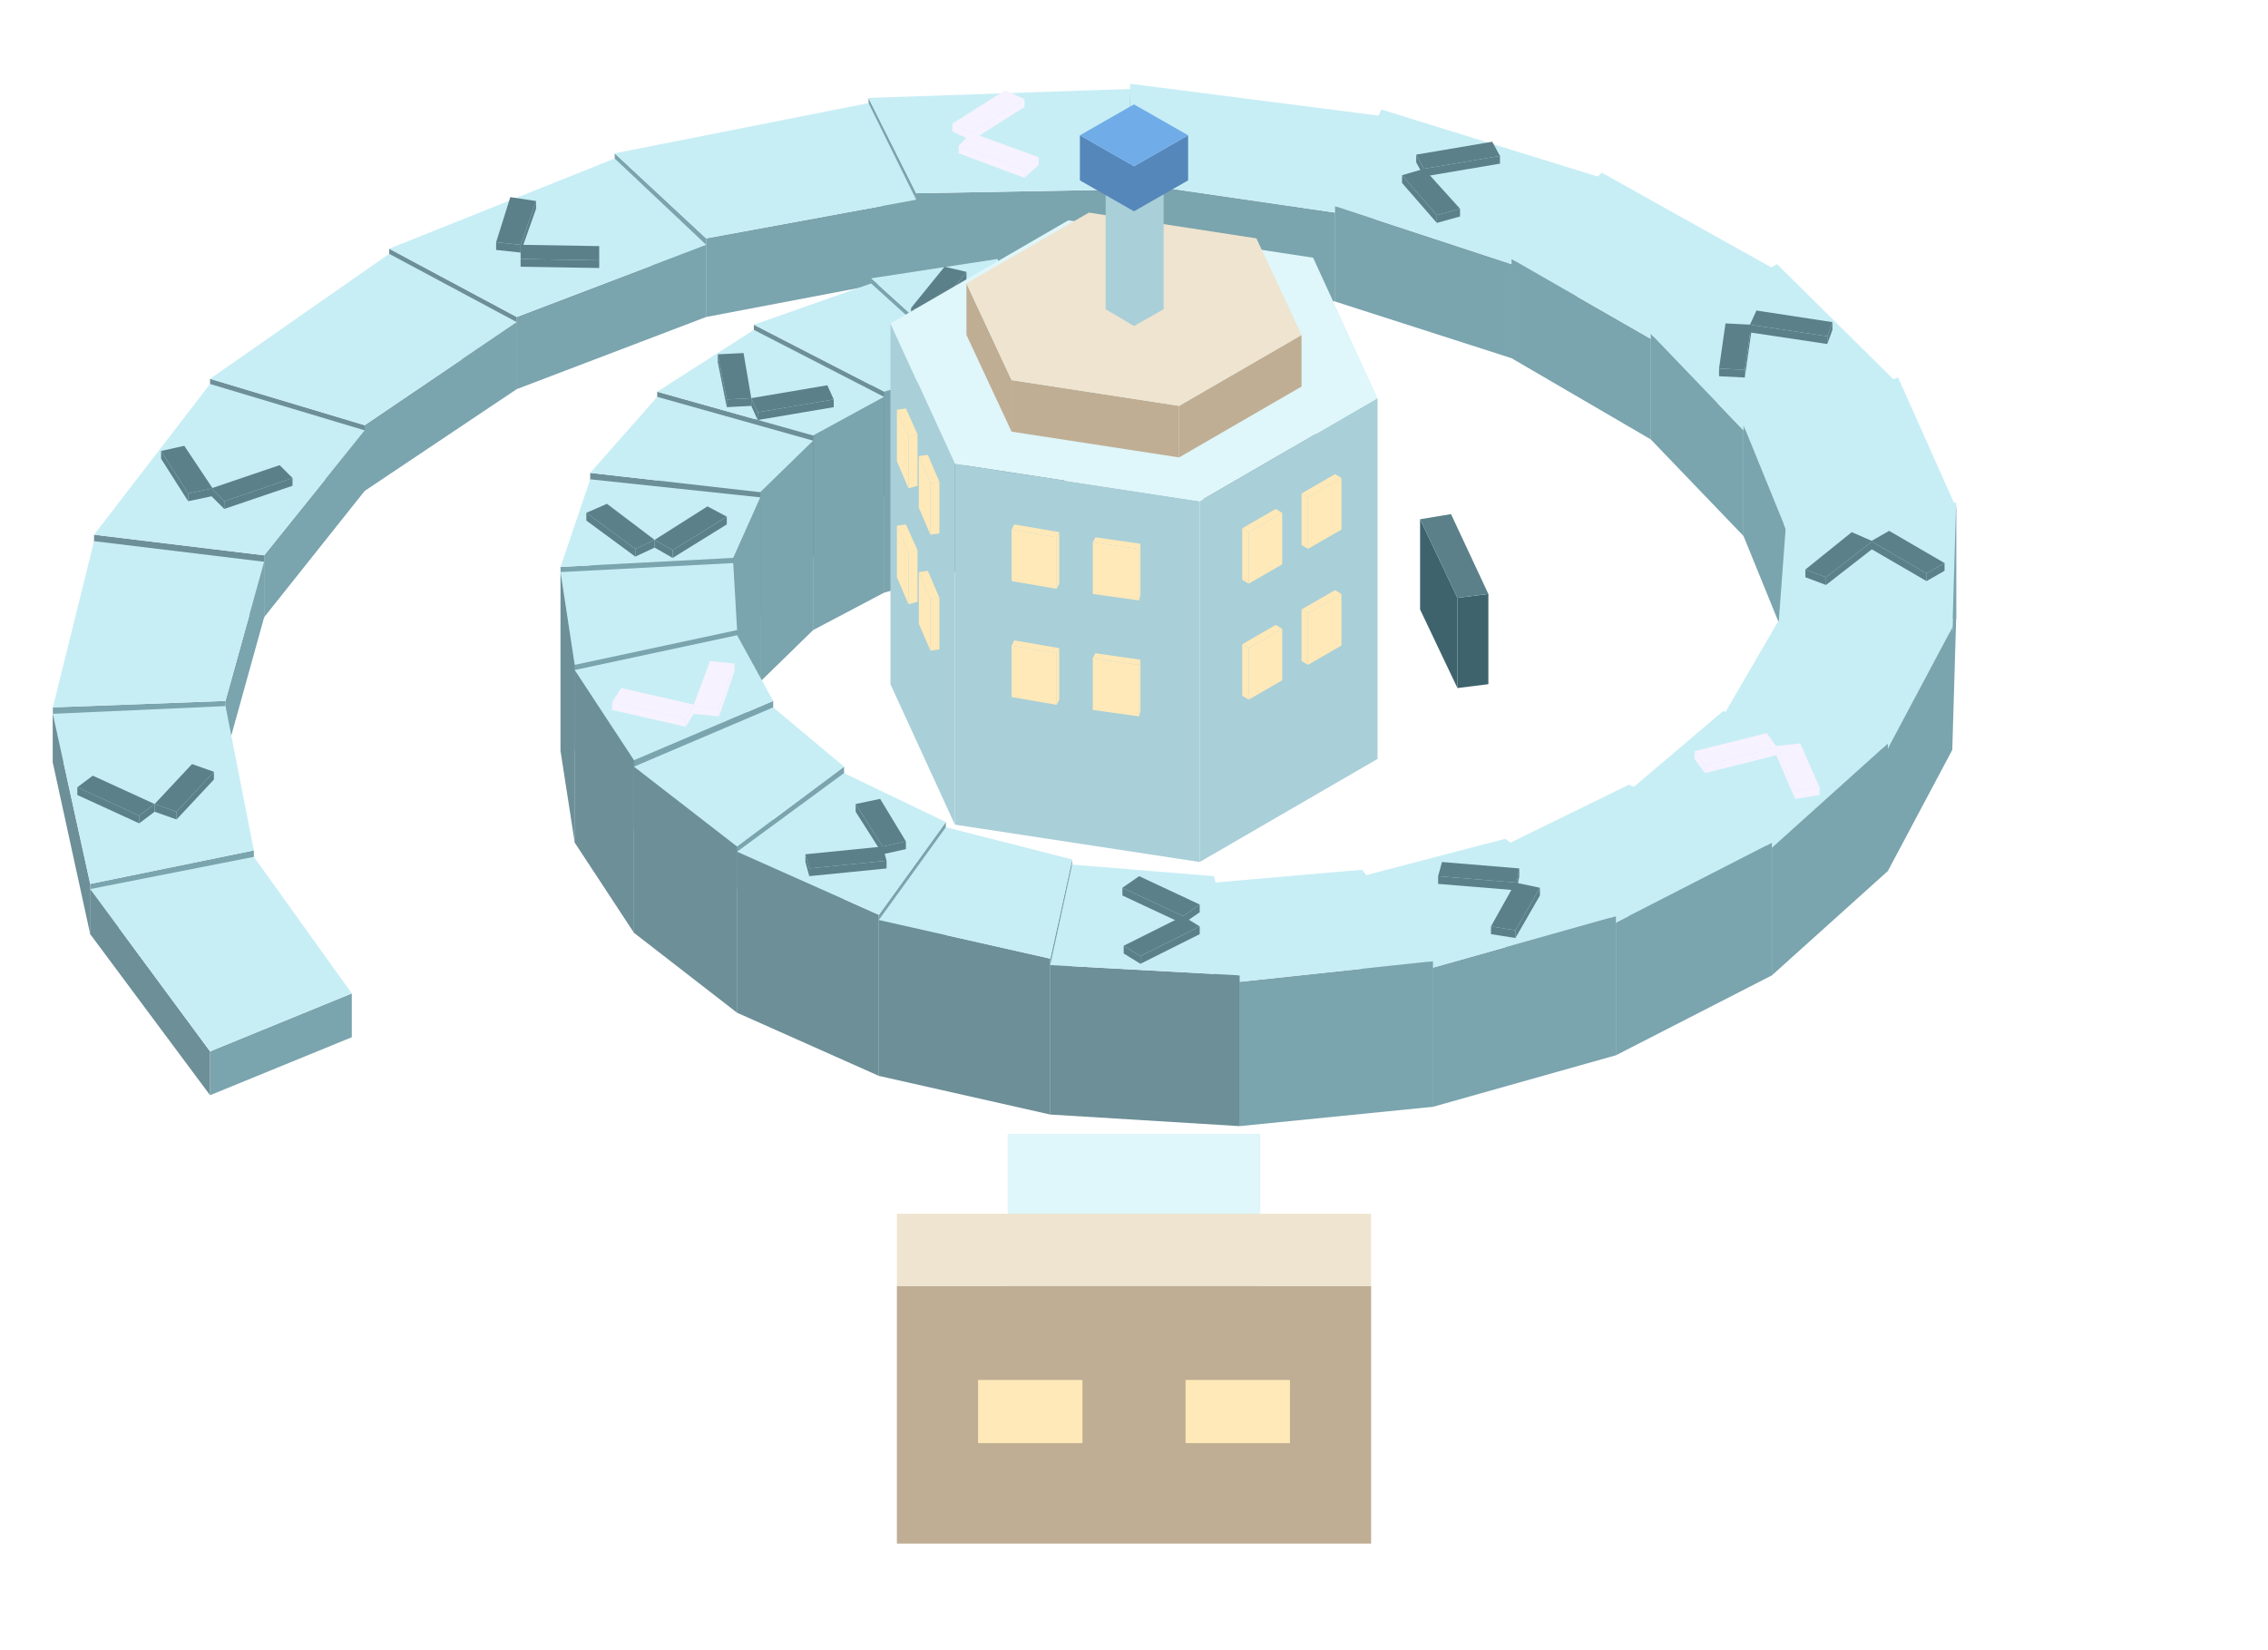
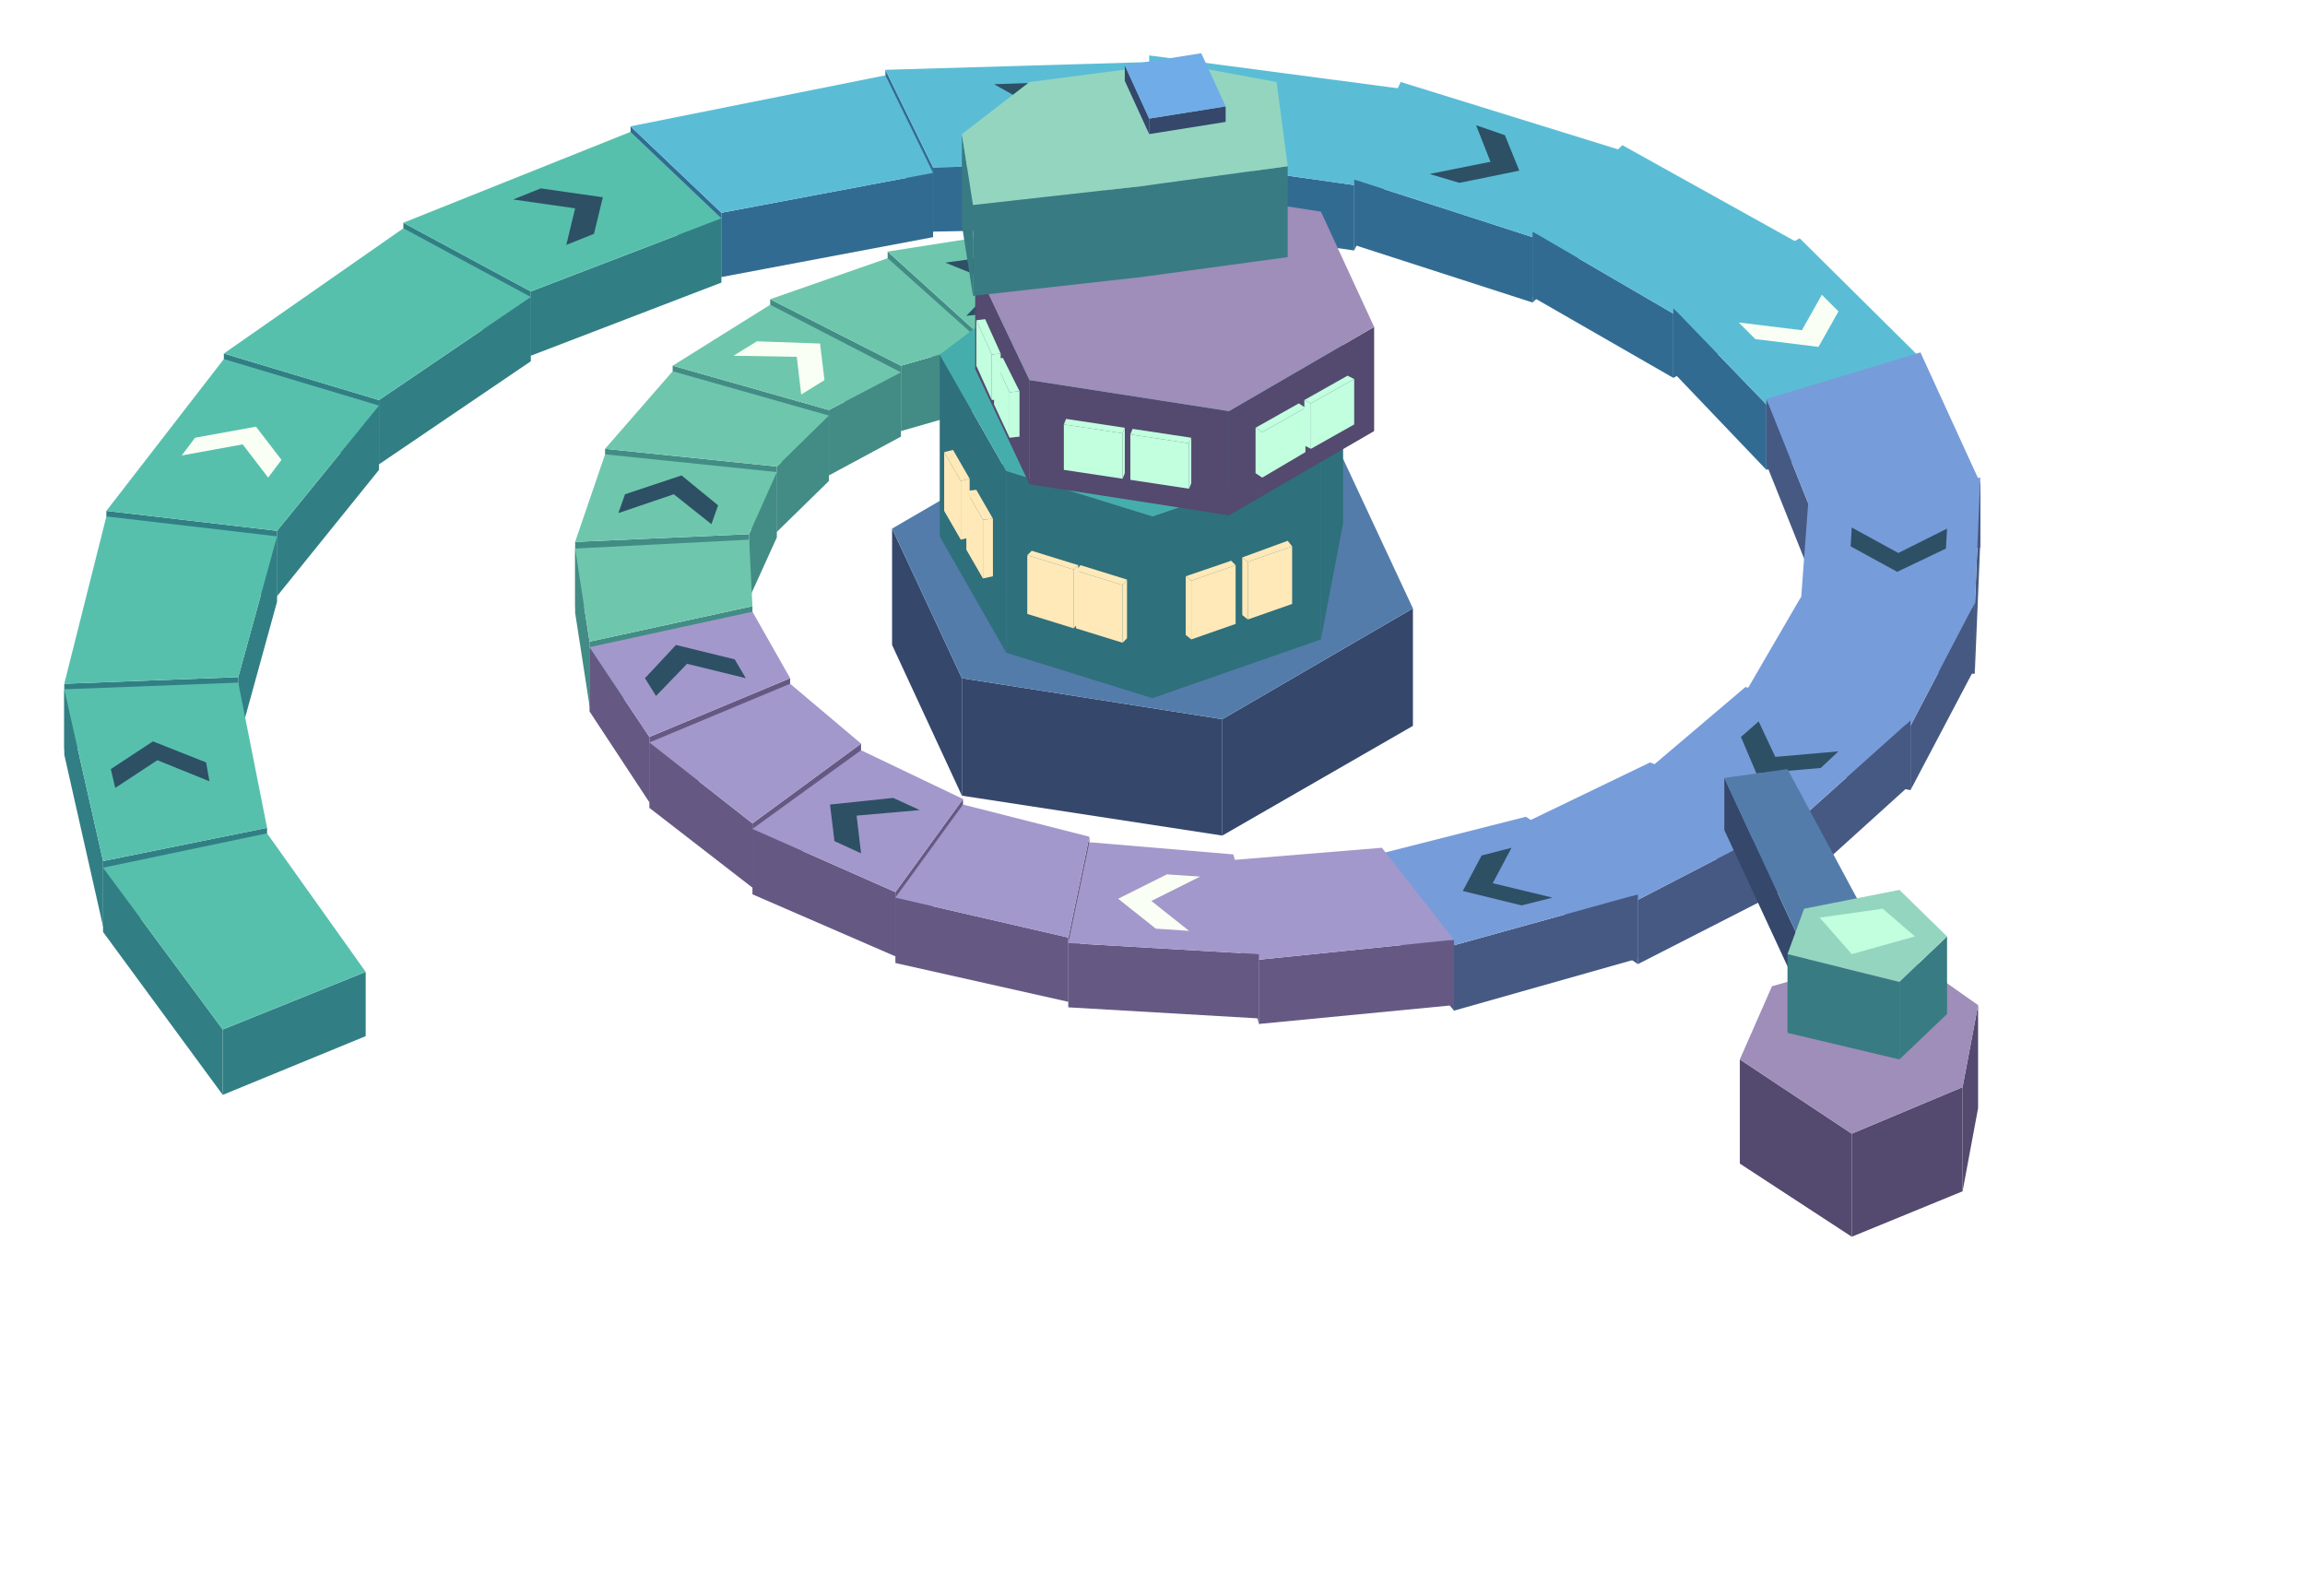
- <svg xmlns="http://www.w3.org/2000/svg" width="115.5" height="84" viewBox="0 0 176 128">
-   <polygon fill="#7aa4ae" points="71.1,15 87.8,14.7 87.8,21.1 71.1,21.5" />
-   <polygon fill="#7aa4ae" points="67.4,7.6 71.1,15 71.1,21.5 67.4,14" />
-   <polygon fill="#c8eef5" points="67.4,7.6 87.7,6.9 87.8,14.7 71.1,15" />
-   <polygon fill="#f7f2ff" points="75.4,10.3 79.5,7.7 79.5,8.3 75.4,10.9" />
-   <polygon fill="#f7f2ff" points="73.9,9.6 75.4,10.3 75.4,10.9 73.9,10.2" />
-   <polygon fill="#f7f2ff" points="73.9,9.6 78,7 79.5,7.7 75.4,10.3" />
-   <polygon fill="#f7f2ff" points="79.5,13.2 80.6,12.2 80.6,12.8 79.5,13.8" />
-   <polygon fill="#f7f2ff" points="74.4,11.3 79.5,13.2 79.5,13.8 74.4,11.9" />
-   <polygon fill="#f7f2ff" points="75.4,10.3 80.6,12.2 79.5,13.2 74.4,11.3" />
-   <polygon fill="#7aa4ae" points="103.6,16.5 107.2,9 107.2,15.9 103.6,23.4" />
-   <polygon fill="#7aa4ae" points="87.8,14.2 103.6,16.5 103.6,23.4 87.8,21.1" />
-   <polygon fill="#7aa4ae" points="87.7,6.5 87.8,14.2 87.8,21.1 87.7,13.4" />
-   <polygon fill="#c8eef5" points="87.7,6.5 107.2,9 103.6,16.5 87.8,14.2" />
-   <polygon fill="#7aa4ae" points="54.8,18.5 71.1,15.5 71.1,21.5 54.8,24.6" />
-   <polygon fill="#7aa4ae" points="47.7,11.9 54.8,18.5 54.8,24.6 47.7,17.9" />
-   <polygon fill="#c8eef5" points="47.7,11.9 67.4,8 71.1,15.5 54.8,18.5" />
-   <polygon fill="#7aa4ae" points="117.3,20.5 124.3,13.8 124.3,21.2 117.3,27.8" />
-   <polygon fill="#7aa4ae" points="103.6,16 117.3,20.5 117.3,27.8 103.6,23.4" />
-   <polygon fill="#c8eef5" points="107.2,8.5 124.3,13.8 117.3,20.5 103.6,16" />
-   <polygon fill="#5b8089" points="110.5,13.1 116.4,12.1 116.4,12.7 110.5,13.7" />
-   <polygon fill="#5b8089" points="109.9,12 110.5,13.1 110.5,13.7 109.9,12.6" />
-   <polygon fill="#5b8089" points="109.9,12 115.8,11 116.4,12.1 110.5,13.1" />
-   <polygon fill="#5b8089" points="111.5,16.7 113.3,16.2 113.3,16.8 111.5,17.3" />
-   <polygon fill="#5b8089" points="108.8,13.6 111.5,16.7 111.5,17.3 108.8,14.2" />
-   <polygon fill="#5b8089" points="110.5,13.1 113.3,16.2 111.5,16.7 108.8,13.6" />
-   <polygon fill="#7aa4ae" points="40.1,24.6 54.8,19 54.8,24.6 40.1,30.2" />
-   <polygon fill="#6d8f97" points="30.2,19.3 40.1,24.6 40.1,30.2 30.2,24.9" />
-   <polygon fill="#c8eef5" points="30.2,19.3 47.7,12.3 54.8,19 40.1,24.6" />
-   <polygon fill="#5b8089" points="40.4,19 41.6,15.6 41.6,16.2 40.4,19.6" />
-   <polygon fill="#5b8089" points="38.5,18.8 40.4,19 40.4,19.6 38.5,19.4" />
-   <polygon fill="#5b8089" points="38.5,18.8 39.6,15.3 41.6,15.6 40.4,19" />
-   <polygon fill="#5b8089" points="46.5,20.2 46.5,19.1 46.5,19.7 46.5,20.8" />
-   <polygon fill="#5b8089" points="40.4,20.1 46.5,20.2 46.5,20.8 40.4,20.7" />
-   <polygon fill="#5b8089" points="40.4,19 46.5,19.1 46.5,20.2 40.4,20.1" />
-   <polygon fill="#7aa4ae" points="128.1,26.3 137.9,21 137.9,28.7 128.1,34.1" />
-   <polygon fill="#7aa4ae" points="117.3,20.1 128.1,26.3 128.1,34.1 117.3,27.8" />
-   <polygon fill="#c8eef5" points="124.3,13.4 137.9,21 128.1,26.3 117.3,20.1" />
-   <polygon fill="#7aa4ae" points="28.3,33 40.1,25 40.1,30.2 28.3,38.1" />
-   <polygon fill="#6d8f97" points="16.3,29.4 28.3,33 28.3,38.1 16.3,34.6" />
-   <polygon fill="#c8eef5" points="16.3,29.4 30.2,19.7 40.1,25 28.3,33" />
-   <polygon fill="#7aa4ae" points="135.3,33.4 147.3,29.8 147.3,38 135.3,41.6" />
-   <polygon fill="#7aa4ae" points="128.1,25.9 135.3,33.4 135.3,41.6 128.1,34.1" />
-   <polygon fill="#c8eef5" points="137.9,20.5 147.3,29.8 135.3,33.4 128.1,25.9" />
-   <polygon fill="#5b8089" points="141.8,26.1 142.2,25 142.2,25.6 141.8,26.7" />
-   <polygon fill="#5b8089" points="135.8,25.2 141.8,26.1 141.8,26.7 135.8,25.8" />
-   <polygon fill="#5b8089" points="136.3,24.1 142.2,25 141.8,26.1 135.8,25.2" />
-   <polygon fill="#5b8089" points="135.4,28.7 135.9,25.2 135.9,25.8 135.4,29.3" />
-   <polygon fill="#5b8089" points="133.4,28.6 135.4,28.7 135.4,29.3 133.4,29.2" />
-   <polygon fill="#5b8089" points="135.9,25.2 135.4,28.7 133.4,28.6 133.9,25.1" />
-   <polygon fill="#7aa4ae" points="20.5,43.1 28.3,33.4 28.3,38.1 20.5,47.9" />
-   <polygon fill="#6d8f97" points="7.3,41.5 20.5,43.1 20.5,47.9 7.3,46.3" />
-   <polygon fill="#c8eef5" points="7.3,41.5 16.3,29.8 28.3,33.4 20.5,43.1" />
-   <polygon fill="#5b8089" points="12.5,35 14.6,38.3 14.6,38.9 12.5,35.6" />
-   <polygon fill="#5b8089" points="14.6,38.3 16.5,37.9 16.5,38.5 14.6,38.9" />
-   <polygon fill="#5b8089" points="14.6,38.3 12.5,35 14.3,34.6 16.5,37.9" />
-   <polygon fill="#5b8089" points="17.4,38.9 22.7,37.1 22.7,37.7 17.4,39.5" />
-   <polygon fill="#5b8089" points="16.4,37.9 17.4,38.9 17.4,39.5 16.4,38.5" />
-   <polygon fill="#5b8089" points="16.4,37.9 21.7,36.1 22.7,37.1 17.4,38.9" />
-   <polygon fill="#7aa4ae" points="74.9,28.2 81.4,27.5 81.4,43.5 74.9,44.2" />
-   <polygon fill="#7aa4ae" points="67.6,21.6 74.9,28.2 74.9,44.2 67.6,37.6" />
-   <polygon fill="#c8eef5" points="67.6,21.6 77.4,20.1 81.4,27.5 74.9,28.2" />
-   <polygon fill="#5b8089" points="72.4,24.3 75,21.1 75,21.7 72.4,24.9" />
-   <polygon fill="#5b8089" points="70.7,23.9 72.4,24.3 72.4,24.9 70.7,24.5" />
-   <polygon fill="#5b8089" points="70.7,23.9 73.3,20.7 75,21.1 72.4,24.3" />
-   <polygon fill="#5b8089" points="77.8,26.3 78.3,25.2 78.3,25.8 77.8,26.9" />
-   <polygon fill="#5b8089" points="71.9,25.4 77.8,26.3 77.8,26.9 71.9,26" />
-   <polygon fill="#5b8089" points="72.4,24.3 78.3,25.2 77.8,26.3 71.9,25.4" />
-   <polygon fill="#3e636c" points="103.4,35.5 104.4,34.3 104.4,41.3 103.4,42.5" />
-   <polygon fill="#3e636c" points="93.4,32.8 103.4,35.5 103.4,42.5 93.4,39.8" />
-   <polygon fill="#5b8089" points="94.4,31.6 104.4,34.3 103.4,35.5 93.4,32.8" />
-   <polygon fill="#3e636c" points="72.7,35.5 82.6,32.8 82.6,39.8 72.7,42.5" />
-   <polygon fill="#3e636c" points="71.6,34.3 72.7,35.5 72.7,42.5 71.6,41.3" />
-   <polygon fill="#5b8089" points="71.6,34.3 81.6,31.6 82.6,32.8 72.7,35.5" />
-   <polygon fill="#7aa4ae" points="68.6,30.4 74.9,28.6 74.9,44.2 68.6,46" />
-   <polygon fill="#6d8f97" points="58.5,25.2 68.6,30.4 68.6,46 58.5,40.8" />
-   <polygon fill="#c8eef5" points="58.5,25.2 67.6,22 74.9,28.6 68.6,30.4" />
-   <polygon fill="#7aa4ae" points="138.6,41.1 151.8,39.4 151.8,48 138.6,49.7" />
-   <polygon fill="#7aa4ae" points="135.3,33 138.6,41.1 138.6,49.7 135.3,41.6" />
-   <polygon fill="#c8eef5" points="147.3,29.3 151.8,39.4 138.6,41.1 135.3,33" />
-   <polygon fill="#7aa4ae" points="63.1,33.8 68.6,30.8 68.6,46 63.1,48.9" />
-   <polygon fill="#6d8f97" points="51,30.4 63.1,33.8 63.1,48.9 51,45.5" />
-   <polygon fill="#c8eef5" points="51,30.4 58.5,25.6 68.6,30.8 63.1,33.8" />
-   <polygon fill="#5b8089" points="55.7,27.5 56.4,31 56.4,31.6 55.7,28.1" />
-   <polygon fill="#5b8089" points="56.4,31 58.3,30.9 58.3,31.5 56.4,31.6" />
-   <polygon fill="#5b8089" points="56.4,31 55.7,27.5 57.7,27.4 58.3,30.9" />
-   <polygon fill="#5b8089" points="58.8,32 64.7,31 64.7,31.6 58.8,32.6" />
-   <polygon fill="#5b8089" points="58.3,30.9 58.8,32 58.8,32.6 58.3,31.5" />
-   <polygon fill="#5b8089" points="58.3,30.9 64.2,29.9 64.7,31 58.8,32" />
-   <polygon fill="#7aa4ae" points="59,38.2 63.1,34.2 63.1,48.9 59,52.9" />
-   <polygon fill="#6d8f97" points="45.8,36.7 59,38.2 59,52.9 45.8,51.4" />
-   <polygon fill="#c8eef5" points="45.8,36.7 51,30.8 63.1,34.2 59,38.2" />
-   <polygon fill="#7aa4ae" points="17.5,54.4 20.5,43.6 20.5,47.9 17.5,58.7" />
-   <polygon fill="#7aa4ae" points="4.1,54.9 17.5,54.4 17.5,58.7 4.1,59.2" />
-   <polygon fill="#c8eef5" points="4.1,54.9 7.3,42 20.5,43.6 17.5,54.4" />
-   <polygon fill="#3e636c" points="113.1,46.4 115.5,46.1 115.5,53.1 113.1,53.4" />
-   <polygon fill="#3e636c" points="110.2,40.3 113.1,46.4 113.1,53.4 110.2,47.3" />
-   <polygon fill="#5b8089" points="112.6,39.9 115.5,46.1 113.1,46.4 110.2,40.3" />
-   <polygon fill="#7aa4ae" points="151.5,49.1 151.8,39 151.8,48 151.5,58.2" />
-   <polygon fill="#7aa4ae" points="138,48.7 151.5,49.1 151.5,58.2 138,57.7" />
-   <polygon fill="#c8eef5" points="151.8,39 151.5,49.1 138,48.7 138.6,40.6" />
-   <polygon fill="#5b8089" points="149.5,44.5 150.9,43.7 150.9,44.3 149.5,45.1" />
-   <polygon fill="#5b8089" points="145.2,42 149.5,44.5 149.5,45.1 145.2,42.6" />
-   <polygon fill="#5b8089" points="146.6,41.2 150.9,43.7 149.5,44.5 145.2,42" />
-   <polygon fill="#5b8089" points="141.7,44.8 145.3,42 145.3,42.6 141.7,45.4" />
-   <polygon fill="#5b8089" points="140.1,44.2 141.7,44.8 141.7,45.4 140.1,44.8" />
-   <polygon fill="#5b8089" points="145.3,42 141.7,44.8 140.1,44.2 143.7,41.3" />
-   <polygon fill="#7aa4ae" points="56.9,43.3 59,38.6 59,52.9 56.9,57.6" />
-   <polygon fill="#7aa4ae" points="43.5,44 56.9,43.3 56.9,57.6 43.5,58.3" />
-   <polygon fill="#c8eef5" points="43.5,44 45.8,37.2 59,38.6 56.9,43.3" />
-   <polygon fill="#5b8089" points="45.5,39.8 49.3,42.6 49.3,43.2 45.5,40.4" />
-   <polygon fill="#5b8089" points="49.3,42.6 50.8,41.9 50.8,42.5 49.3,43.2" />
-   <polygon fill="#5b8089" points="49.3,42.6 45.5,39.8 47.1,39.1 50.8,41.9" />
-   <polygon fill="#5b8089" points="52.2,42.7 56.4,40.1 56.4,40.7 52.2,43.3" />
-   <polygon fill="#5b8089" points="50.8,41.9 52.2,42.7 52.2,43.3 50.8,42.5" />
-   <polygon fill="#5b8089" points="50.8,41.9 54.9,39.3 56.4,40.1 52.2,42.7" />
-   <polygon fill="#a9cfd8" points="74.1,36 93.1,38.9 93.1,66.9 74.1,64" />
-   <polygon fill="#a9cfd8" points="69.1,25.1 74.1,36 74.1,64 69.1,53.1" />
-   <polygon fill="#a9cfd8" points="93.1,38.9 106.9,30.9 106.9,58.9 93.1,66.9" />
-   <polygon fill="#dff6fa" points="93.1,38.9 74.1,36 69.1,25.1 82.9,17.1 101.9,20 106.9,30.9" />
-   <polygon fill="#ffe9b8" points="84.8,51.1 88.4,51.6 88.4,55.6 84.8,55.1" />
-   <polygon fill="#ffe9b8" points="88.4,51.6 88.5,51.2 88.5,55.2 88.4,55.6" />
-   <polygon fill="#ffe9b8" points="88.4,51.6 84.8,51.1 85,50.7 88.5,51.2" />
-   <polygon fill="#ffe9b8" points="78.5,50.1 82,50.7 82,54.7 78.5,54.1" />
-   <polygon fill="#ffe9b8" points="82,50.7 82.2,50.3 82.2,54.3 82,54.7" />
-   <polygon fill="#ffe9b8" points="82,50.7 78.5,50.1 78.7,49.7 82.2,50.3" />
-   <polygon fill="#ffe9b8" points="71.3,44.4 72.2,46.5 72.2,50.5 71.3,48.4" />
-   <polygon fill="#ffe9b8" points="72.2,46.5 72.9,46.4 72.9,50.4 72.2,50.5" />
-   <polygon fill="#ffe9b8" points="72.2,46.5 71.3,44.4 72,44.3 72.9,46.4" />
-   <polygon fill="#ffe9b8" points="69.6,40.8 70.5,42.9 70.5,46.9 69.6,44.8" />
-   <polygon fill="#ffe9b8" points="70.5,42.9 71.2,42.7 71.2,46.7 70.5,46.9" />
-   <polygon fill="#ffe9b8" points="70.5,42.9 69.6,40.8 70.3,40.7 71.2,42.7" />
-   <polygon fill="#ffe9b8" points="101.5,47.6 104.1,46.1 104.1,50.1 101.5,51.6" />
-   <polygon fill="#ffe9b8" points="101,47.3 101.5,47.6 101.5,51.6 101,51.3" />
-   <polygon fill="#ffe9b8" points="104.1,46.1 101.5,47.6 101,47.3 103.6,45.8" />
-   <polygon fill="#ffe9b8" points="96.9,50.3 99.5,48.8 99.5,52.8 96.9,54.3" />
-   <polygon fill="#ffe9b8" points="96.4,50 96.9,50.3 96.9,54.3 96.4,54" />
-   <polygon fill="#ffe9b8" points="99.5,48.8 96.9,50.3 96.4,50 99,48.5" />
-   <polygon fill="#ffe9b8" points="84.8,42.1 88.4,42.6 88.4,46.6 84.8,46.1" />
-   <polygon fill="#ffe9b8" points="88.4,42.6 88.5,42.2 88.5,46.2 88.4,46.6" />
-   <polygon fill="#ffe9b8" points="88.4,42.6 84.8,42.1 85,41.7 88.5,42.2" />
-   <polygon fill="#ffe9b8" points="78.5,41.1 82,41.7 82,45.7 78.5,45.1" />
-   <polygon fill="#ffe9b8" points="82,41.7 82.2,41.3 82.2,45.3 82,45.7" />
-   <polygon fill="#ffe9b8" points="82,41.7 78.5,41.1 78.7,40.7 82.2,41.3" />
-   <polygon fill="#ffe9b8" points="71.3,35.4 72.2,37.5 72.2,41.5 71.3,39.4" />
-   <polygon fill="#ffe9b8" points="72.2,37.5 72.9,37.4 72.9,41.4 72.2,41.5" />
-   <polygon fill="#ffe9b8" points="72.2,37.5 71.3,35.4 72,35.3 72.9,37.4" />
-   <polygon fill="#ffe9b8" points="69.6,31.8 70.5,33.9 70.5,37.9 69.6,35.8" />
-   <polygon fill="#ffe9b8" points="70.5,33.9 71.2,33.7 71.2,37.7 70.5,37.9" />
-   <polygon fill="#ffe9b8" points="70.5,33.9 69.6,31.8 70.3,31.7 71.2,33.7" />
-   <polygon fill="#ffe9b8" points="101.5,38.6 104.1,37.1 104.1,41.1 101.5,42.6" />
-   <polygon fill="#ffe9b8" points="101,38.3 101.5,38.6 101.5,42.6 101,42.3" />
-   <polygon fill="#ffe9b8" points="104.1,37.1 101.5,38.6 101,38.3 103.6,36.8" />
-   <polygon fill="#ffe9b8" points="96.9,41.3 99.5,39.8 99.5,43.8 96.9,45.3" />
-   <polygon fill="#ffe9b8" points="96.4,41 96.9,41.3 96.9,45.3 96.4,45" />
-   <polygon fill="#ffe9b8" points="99.5,39.8 96.9,41.3 96.4,41 99,39.5" />
-   <polygon fill="#bfae94" points="78.5,29.5 91.5,31.5 91.5,35.5 78.5,33.5" />
-   <polygon fill="#bfae94" points="75,22 78.5,29.5 78.5,33.5 75,26" />
-   <polygon fill="#bfae94" points="91.5,31.5 101,26 101,30 91.5,35.5" />
-   <polygon fill="#efe4cf" points="91.5,31.5 78.5,29.5 75,22 84.5,16.5 97.5,18.5 101,26" />
-   <polygon fill="#a9cfd8" points="88,15.3 90.3,14 90.3,24 88,25.3" />
-   <polygon fill="#a9cfd8" points="85.8,14 88,15.3 88,25.3 85.8,24" />
-   <polygon fill="#dff6fa" points="88,12.7 90.3,14 88,15.3 85.8,14" />
-   <polygon fill="#5687ba" points="88,12.9 92.2,10.5 92.2,14 88,16.4" />
-   <polygon fill="#5687ba" points="83.8,10.5 88,12.9 88,16.4 83.8,14" />
-   <polygon fill="#70ace8" points="88,8.1 92.2,10.5 88,12.9 83.8,10.5" />
-   <polygon fill="#6d8f97" points="43.5,44.4 44.6,51.6 44.6,65.4 43.5,58.3" />
-   <polygon fill="#7aa4ae" points="44.6,51.6 57.2,48.9 57.2,62.7 44.6,65.4" />
-   <polygon fill="#c8eef5" points="44.6,51.6 43.5,44.4 56.9,43.7 57.2,48.9" />
-   <polygon fill="#7aa4ae" points="146.5,58.1 151.5,48.7 151.5,58.2 146.5,67.6" />
-   <polygon fill="#7aa4ae" points="133.7,55.6 146.5,58.1 146.5,67.6 133.7,65.1" />
-   <polygon fill="#c8eef5" points="151.5,48.7 146.5,58.1 133.7,55.6 138,48.2" />
-   <polygon fill="#6d8f97" points="4.1,55.4 7,68.6 7,72.5 4.1,59.2" />
-   <polygon fill="#7aa4ae" points="7,68.6 19.7,66 19.7,69.9 7,72.5" />
-   <polygon fill="#c8eef5" points="7,68.6 4.1,55.4 17.5,54.8 19.7,66" />
-   <polygon fill="#5b8089" points="6,61.1 10.8,63.3 10.8,63.9 6,61.7" />
-   <polygon fill="#5b8089" points="10.8,63.3 12,62.4 12,63 10.8,63.9" />
-   <polygon fill="#5b8089" points="10.8,63.3 6,61.1 7.2,60.2 12,62.4" />
-   <polygon fill="#5b8089" points="13.7,63 16.6,59.9 16.6,60.5 13.7,63.6" />
-   <polygon fill="#5b8089" points="12,62.4 13.7,63 13.7,63.6 12,63" />
-   <polygon fill="#5b8089" points="12,62.4 14.9,59.3 16.6,59.9 13.7,63" />
-   <polygon fill="#6d8f97" points="44.6,52 49.2,59 49.2,72.4 44.6,65.4" />
-   <polygon fill="#7aa4ae" points="49.2,59 60,54.4 60,67.8 49.2,72.4" />
-   <polygon fill="#c8eef5" points="49.2,59 44.6,52 57.2,49.3 60,54.4" />
-   <polygon fill="#f7f2ff" points="47.5,54.5 53.2,55.8 53.2,56.4 47.5,55.1" />
-   <polygon fill="#f7f2ff" points="53.2,55.8 53.9,54.7 53.9,55.3 53.2,56.4" />
-   <polygon fill="#f7f2ff" points="53.2,55.8 47.5,54.5 48.2,53.4 53.9,54.7" />
-   <polygon fill="#f7f2ff" points="55.8,55 57,51.5 57,52.1 55.8,55.6" />
-   <polygon fill="#f7f2ff" points="53.8,54.8 55.8,55 55.8,55.6 53.8,55.4" />
-   <polygon fill="#f7f2ff" points="53.8,54.8 55.1,51.3 57,51.5 55.8,55" />
-   <polygon fill="#7aa4ae" points="137.5,65.8 146.5,57.7 146.5,67.6 137.5,75.7" />
-   <polygon fill="#7aa4ae" points="126.4,61.4 137.5,65.8 137.5,75.7 126.4,71.3" />
-   <polygon fill="#c8eef5" points="146.5,57.7 137.5,65.8 126.4,61.4 133.7,55.2" />
-   <polygon fill="#f7f2ff" points="139.3,61.4 141.2,61.1 141.2,61.7 139.3,62" />
-   <polygon fill="#f7f2ff" points="137.8,57.9 139.3,61.4 139.3,62 137.8,58.5" />
-   <polygon fill="#f7f2ff" points="139.7,57.7 141.2,61.1 139.3,61.4 137.8,57.9" />
-   <polygon fill="#f7f2ff" points="132.3,59.4 137.9,58 137.9,58.6 132.3,60" />
-   <polygon fill="#f7f2ff" points="131.5,58.3 132.3,59.4 132.3,60 131.5,58.9" />
-   <polygon fill="#f7f2ff" points="137.9,58 132.3,59.4 131.5,58.3 137.1,56.9" />
-   <polygon fill="#6d8f97" points="49.2,59.5 57.2,65.7 57.2,78.6 49.2,72.4" />
-   <polygon fill="#7aa4ae" points="57.2,65.7 65.5,59.5 65.5,72.5 57.2,78.6" />
-   <polygon fill="#c8eef5" points="57.2,65.7 49.2,59.5 60,54.9 65.5,59.5" />
-   <polygon fill="#6d8f97" points="7,69 16.3,81.6 16.3,85 7,72.5" />
-   <polygon fill="#7aa4ae" points="16.3,81.6 27.3,77.1 27.3,80.5 16.3,85" />
-   <polygon fill="#c8eef5" points="16.3,81.6 7,69 19.7,66.5 27.3,77.1" />
-   <polygon fill="#7aa4ae" points="125.4,71.6 137.5,65.4 137.5,75.7 125.4,81.9" />
-   <polygon fill="#6d8f97" points="116.8,65.6 125.4,71.6 125.4,81.9 116.8,75.9" />
-   <polygon fill="#c8eef5" points="137.5,65.4 125.4,71.6 116.8,65.6 126.4,60.9" />
-   <polygon fill="#6d8f97" points="57.2,66.1 68.2,71 68.2,83.5 57.2,78.6" />
-   <polygon fill="#7aa4ae" points="68.2,71 73.4,63.8 73.4,76.3 68.2,83.5" />
-   <polygon fill="#c8eef5" points="68.2,71 57.2,66.1 65.5,60 73.4,63.8" />
-   <polygon fill="#5b8089" points="62.8,67.4 68.8,66.8 68.8,67.4 62.8,68" />
-   <polygon fill="#5b8089" points="62.5,66.3 62.8,67.4 62.8,68 62.5,66.9" />
-   <polygon fill="#5b8089" points="68.8,66.8 62.8,67.4 62.5,66.3 68.5,65.7" />
-   <polygon fill="#5b8089" points="66.4,62.4 68.5,65.7 68.5,66.3 66.4,63" />
-   <polygon fill="#5b8089" points="68.5,65.7 70.3,65.3 70.3,65.9 68.5,66.3" />
-   <polygon fill="#5b8089" points="68.5,65.7 66.4,62.4 68.3,62 70.3,65.3" />
-   <polygon fill="#7aa4ae" points="111.2,75.1 125.4,71.1 125.4,81.9 111.2,85.9" />
-   <polygon fill="#6d8f97" points="105.7,68 111.2,75.1 111.2,85.9 105.7,78.8" />
-   <polygon fill="#c8eef5" points="125.4,71.1 111.2,75.1 105.7,68 116.8,65.1" />
-   <polygon fill="#5b8089" points="117.6,72.2 119.5,68.9 119.5,69.5 117.6,72.8" />
-   <polygon fill="#5b8089" points="115.7,71.9 117.6,72.2 117.6,72.8 115.7,72.5" />
-   <polygon fill="#5b8089" points="119.5,68.9 117.6,72.2 115.7,71.9 117.6,68.5" />
-   <polygon fill="#5b8089" points="111.6,68 117.7,68.5 117.7,69.1 111.6,68.6" />
-   <polygon fill="#5b8089" points="117.7,68.5 117.9,67.4 117.9,68 117.7,69.1" />
-   <polygon fill="#5b8089" points="117.7,68.5 111.6,68 111.9,66.9 117.9,67.4" />
-   <polygon fill="#6d8f97" points="68.2,71.4 81.5,74.4 81.5,86.5 68.2,83.5" />
-   <polygon fill="#7aa4ae" points="81.5,74.4 83.2,66.7 83.2,78.8 81.5,86.5" />
-   <polygon fill="#c8eef5" points="81.5,74.4 68.2,71.4 73.4,64.2 83.2,66.7" />
-   <polygon fill="#7aa4ae" points="96.2,76.2 111.2,74.6 111.2,85.9 96.2,87.4" />
-   <polygon fill="#6d8f97" points="94.2,68.5 96.2,76.2 96.2,87.4 94.2,79.7" />
-   <polygon fill="#c8eef5" points="111.2,74.6 96.2,76.2 94.2,68.5 105.7,67.5" />
-   <polygon fill="#6d8f97" points="81.5,74.9 96.2,75.7 96.2,87.4 81.5,86.5" />
-   <polygon fill="#c8eef5" points="96.2,75.7 81.5,74.9 83.2,67.1 94.2,68" />
-   <polygon fill="#5b8089" points="88.5,74.2 93.1,71.9 93.1,72.5 88.5,74.8" />
-   <polygon fill="#5b8089" points="87.2,73.4 88.5,74.2 88.5,74.8 87.2,74" />
-   <polygon fill="#5b8089" points="93.1,71.9 88.5,74.2 87.2,73.4 91.8,71.1" />
-   <polygon fill="#5b8089" points="87.1,68.9 91.8,71.1 91.8,71.7 87.1,69.5" />
-   <polygon fill="#5b8089" points="91.8,71.1 93.1,70.2 93.1,70.8 91.8,71.7" />
-   <polygon fill="#5b8089" points="91.8,71.1 87.1,68.9 88.4,68 93.1,70.2" />
-   <polygon fill="#a9cfd8" points="78.2,105 97.8,105 97.8,113 78.2,113" />
-   <polygon fill="#dff6fa" points="97.8,88 97.8,105 78.2,105 78.2,88" />
-   <polygon fill="#ffe9b8" points="97.8,96.1 98.5,96.1 98.5,99.1 97.8,99.1" />
-   <polygon fill="#ffe9b8" points="98.5,94.3 98.5,96.1 97.8,96.1 97.8,94.3" />
-   <polygon fill="#ffe9b8" points="97.8,101.8 98.5,101.8 98.5,104.8 97.8,104.8" />
-   <polygon fill="#ffe9b8" points="98.5,99.9 98.5,101.8 97.8,101.8 97.8,99.9" />
-   <polygon fill="#ffe9b8" points="77.5,101.8 78.2,101.8 78.2,104.8 77.5,104.8" />
-   <polygon fill="#ffe9b8" points="77.5,101.8 77.5,99.9 78.2,99.9 78.2,101.8" />
-   <polygon fill="#ffe9b8" points="77.5,96.1 78.2,96.1 78.2,99.1 77.5,99.1" />
-   <polygon fill="#ffe9b8" points="77.5,96.1 77.5,94.3 78.2,94.3 78.2,96.1" />
-   <polygon fill="#bfae94" points="69.6,99.8 106.4,99.8 106.4,119.8 69.6,119.8" />
-   <polygon fill="#efe4cf" points="106.4,94.2 106.4,99.8 69.6,99.8 69.6,94.2" />
-   <polygon fill="#ffe9b8" points="92,107.5 100.1,107.5 100.1,112 92,112" />
-   <polygon fill="#ffe9b8" points="100.1,107.1 100.1,107.5 92,107.5 92,107.1" />
-   <polygon fill="#ffe9b8" points="75.9,107.5 84,107.5 84,112 75.9,112" />
-   <polygon fill="#ffe9b8" points="84,107.1 84,107.5 75.9,107.5 75.9,107.1" />
+ <svg xmlns="http://www.w3.org/2000/svg" width="136.5" height="94.5" viewBox="0 0 208 144">
+   <polygon fill="#326b92" points="84.2,15.1 103.8,14.7 103.8,20.5 84.2,20.9" />
+   <polygon fill="#326b92" points="79.9,6.3 84.2,15.1 84.2,20.9 79.9,12.2" />
+   <polygon fill="#5abdd5" points="79.9,6.3 103.7,5.6 103.8,14.7 84.2,15.1" />
+   <polygon fill="#2d5065" points="89.7,7.6 92.7,7.5 96.8,9.9 93.1,12.4 90.1,12.5 93.8,9.9" />
+   <polygon fill="#326b92" points="122.2,16.7 126.4,8 126.4,13.8 122.2,22.6" />
+   <polygon fill="#326b92" points="103.8,14.1 122.2,16.7 122.2,22.6 103.8,20" />
+   <polygon fill="#326b92" points="103.7,5 103.8,14.1 103.8,20 103.7,10.9" />
+   <polygon fill="#5abdd5" points="103.7,5 126.4,8 122.2,16.7 103.8,14.1" />
+   <polygon fill="#326b92" points="65.1,19.2 84.2,15.6 84.2,21.4 65.1,25" />
+   <polygon fill="#326b92" points="56.9,11.4 65.1,19.2 65.1,25 56.9,17.2" />
+   <polygon fill="#5abdd5" points="56.9,11.4 79.9,6.8 84.2,15.6 65.1,19.2" />
+   <polygon fill="#326b92" points="138.3,21.4 146.4,13.6 146.4,19.5 138.3,27.3" />
+   <polygon fill="#326b92" points="122.2,16.2 138.3,21.4 138.3,27.3 122.2,22.1" />
+   <polygon fill="#5abdd5" points="126.4,7.4 146.4,13.6 138.3,21.4 122.2,16.2" />
+   <polygon fill="#2d5065" points="133.2,11.3 135.8,12.2 137.1,15.4 131.7,16.5 129,15.7 134.5,14.6" />
+   <polygon fill="#317f84" points="47.9,26.3 65.1,19.7 65.1,25.5 47.9,32.1" />
+   <polygon fill="#317f84" points="36.4,20.1 47.9,26.3 47.9,32.1 36.4,25.9" />
+   <polygon fill="#57c0ad" points="36.4,20.1 56.9,11.9 65.1,19.7 47.9,26.3" />
+   <polygon fill="#2d5065" points="46.3,18 48.8,17 54.4,17.8 53.6,21.1 51.1,22.1 51.9,18.8" />
+   <polygon fill="#326b92" points="151,28.3 162.4,22 162.4,27.9 151,34.1" />
+   <polygon fill="#326b92" points="138.3,20.9 151,28.3 151,34.1 138.3,26.8" />
+   <polygon fill="#5abdd5" points="146.4,13.1 162.4,22 151,28.3 138.3,20.9" />
+   <polygon fill="#317f84" points="34.2,36.1 47.9,26.8 47.9,32.6 34.2,41.9" />
+   <polygon fill="#317f84" points="20.2,31.9 34.2,36.1 34.2,41.9 20.2,37.7" />
+   <polygon fill="#57c0ad" points="20.2,31.9 36.4,20.6 47.9,26.8 34.2,36.1" />
+   <polygon fill="#326b92" points="159.4,36.5 173.3,32.3 173.3,38.2 159.4,42.4" />
+   <polygon fill="#326b92" points="151,27.8 159.4,36.5 159.4,42.4 151,33.6" />
+   <polygon fill="#5abdd5" points="162.4,21.5 173.3,32.3 159.4,36.5 151,27.8" />
+   <polygon fill="#f9fff4" points="164.4,26.6 165.9,28.1 164.1,31.3 158.4,30.6 156.9,29.1 162.6,29.8" />
+   <polygon fill="#317f84" points="25,47.9 34.2,36.6 34.2,42.4 25,53.8" />
+   <polygon fill="#317f84" points="9.6,46.1 25,47.9 25,53.8 9.6,51.9" />
+   <polygon fill="#57c0ad" points="9.6,46.1 20.2,32.4 34.2,36.6 25,47.9" />
+   <polygon fill="#f9fff4" points="16.4,41.1 17.6,39.5 23.1,38.5 25.4,41.5 24.2,43.1 21.9,40.1" />
+   <polygon fill="#438c85" points="88.6,30.4 96.3,29.6 96.3,35.5 88.6,36.3" />
+   <polygon fill="#438c85" points="80.1,22.7 88.6,30.4 88.6,36.3 80.1,28.6" />
+   <polygon fill="#6ec7ac" points="80.1,22.7 91.6,20.9 96.3,29.6 88.6,30.4" />
+   <polygon fill="#2d5065" points="85.3,23.7 88.2,23.3 92.9,25.2 90.1,28.2 87.2,28.5 90,25.6" />
+   <polygon fill="#465983" points="163.2,45.5 178.7,43.6 178.7,49.4 163.2,51.4" />
+   <polygon fill="#465983" points="159.4,36 163.2,45.5 163.2,51.4 159.4,41.9" />
+   <polygon fill="#779cda" points="173.3,31.8 178.7,43.6 163.2,45.5 159.4,36" />
+   <polygon fill="#438c85" points="81.3,33 88.6,30.9 88.6,36.8 81.3,38.9" />
+   <polygon fill="#438c85" points="69.5,27 81.3,33 81.3,38.9 69.5,32.8" />
+   <polygon fill="#6ec7ac" points="69.5,27 80.1,23.3 88.6,30.9 81.3,33" />
+   <polygon fill="#438c85" points="74.8,37 81.3,33.6 81.3,39.4 74.8,42.9" />
+   <polygon fill="#438c85" points="60.7,33 74.8,37 74.8,42.9 60.7,38.8" />
+   <polygon fill="#6ec7ac" points="60.7,33 69.5,27.5 81.3,33.6 74.8,37" />
+   <polygon fill="#f9fff4" points="66.2,32.1 68.3,30.8 74,31 74.4,34.3 72.3,35.6 71.9,32.2" />
+   <polygon fill="#35476b" points="95.6,40.3 105.3,38.8 105.3,45.9 95.6,47.4" />
+   <polygon fill="#35476b" points="88.5,25.2 95.6,40.3 95.6,47.4 88.5,32.2" />
+   <polygon fill="#537caa" points="98.2,23.7 105.3,38.8 95.6,40.3 88.5,25.2" />
+   <polygon fill="#35476b" points="86.8,61.2 110.3,64.9 110.3,75.4 86.8,71.8" />
+   <polygon fill="#35476b" points="80.5,47.7 86.8,61.2 86.8,71.8 80.5,58.2" />
+   <polygon fill="#35476b" points="110.3,64.9 127.5,54.9 127.5,65.5 110.3,75.4" />
+   <polygon fill="#537caa" points="110.3,64.9 86.8,61.2 80.5,47.7 97.7,37.7 121.2,41.4 127.5,54.9" />
+   <polygon fill="#2e707c" points="119.2,41.4 121.2,30.8 121.2,47.2 119.2,57.7" />
+   <polygon fill="#2e707c" points="104,46.6 119.2,41.4 119.2,57.7 104,63" />
+   <polygon fill="#2e707c" points="90.8,42.5 104,46.6 104,63 90.8,58.9" />
+   <polygon fill="#2e707c" points="84.8,32 90.8,42.5 90.8,58.9 84.8,48.4" />
+   <polygon fill="#46adad" points="97.9,22.1 115.2,22.6 121.2,30.8 119.2,41.4 104,46.6 90.8,42.5 84.8,32" />
+   <polygon fill="#ffe9b8" points="112.6,50.7 116.6,49.3 116.6,54.5 112.6,55.9" />
+   <polygon fill="#ffe9b8" points="112.1,50.3 112.6,50.7 112.6,55.9 112.1,55.5" />
+   <polygon fill="#ffe9b8" points="116.6,49.3 112.6,50.7 112.1,50.3 116.2,48.8" />
+   <polygon fill="#ffe9b8" points="107.5,52.4 111.5,51 111.5,56.3 107.5,57.7" />
+   <polygon fill="#ffe9b8" points="107,52 107.5,52.4 107.5,57.7 107,57.3" />
+   <polygon fill="#ffe9b8" points="111.5,51 107.5,52.4 107,52 111.1,50.6" />
+   <polygon fill="#ffe9b8" points="97.1,51.5 101.3,52.8 101.3,58 97.1,56.7" />
+   <polygon fill="#ffe9b8" points="101.3,52.8 101.7,52.3 101.7,57.6 101.3,58" />
+   <polygon fill="#ffe9b8" points="101.3,52.8 97.1,51.5 97.5,51 101.7,52.3" />
+   <polygon fill="#ffe9b8" points="92.7,50.1 96.9,51.4 96.9,56.7 92.7,55.4" />
+   <polygon fill="#ffe9b8" points="96.9,51.4 97.3,51 97.3,56.2 96.9,56.7" />
+   <polygon fill="#ffe9b8" points="96.9,51.4 92.7,50.1 93.1,49.7 97.3,51" />
+   <polygon fill="#ffe9b8" points="87.2,44.3 88.7,46.9 88.7,52.2 87.2,49.6" />
+   <polygon fill="#ffe9b8" points="88.7,46.9 89.6,46.8 89.6,52 88.7,52.2" />
+   <polygon fill="#ffe9b8" points="88.7,46.9 87.2,44.3 88.1,44.2 89.6,46.8" />
+   <polygon fill="#ffe9b8" points="85.2,40.8 86.7,43.4 86.7,48.7 85.2,46.1" />
+   <polygon fill="#ffe9b8" points="86.7,43.4 87.5,43.2 87.5,48.5 86.7,48.7" />
+   <polygon fill="#ffe9b8" points="86.7,43.4 85.2,40.8 86,40.6 87.5,43.2" />
+   <polygon fill="#54496e" points="92.9,34.3 110.9,37.1 110.9,46.5 92.9,43.7" />
+   <polygon fill="#54496e" points="88,24 92.9,34.3 92.9,43.7 88,33.3" />
+   <polygon fill="#54496e" points="110.9,37.1 124,29.5 124,38.9 110.9,46.5" />
+   <polygon fill="#9e8eb9" points="110.9,37.1 92.9,34.3 88,24 101.2,16.3 119.2,19.1 124,29.5" />
+   <polygon fill="#c1ffdf" points="102,39.2 107.3,40 107.3,44.1 102,43.3" />
+   <polygon fill="#c1ffdf" points="107.3,40 107.5,39.5 107.5,43.6 107.3,44.1" />
+   <polygon fill="#c1ffdf" points="107.3,40 102,39.2 102.2,38.7 107.5,39.5" />
+   <polygon fill="#c1ffdf" points="96,38.3 101.3,39.1 101.3,43.2 96,42.4" />
+   <polygon fill="#c1ffdf" points="101.3,39.1 101.5,38.6 101.5,42.7 101.3,43.2" />
+   <polygon fill="#c1ffdf" points="101.3,39.1 96,38.3 96.2,37.8 101.5,38.6" />
+   <polygon fill="#c1ffdf" points="89.7,32.4 91.1,35.4 91.1,39.5 89.7,36.5" />
+   <polygon fill="#c1ffdf" points="91.1,35.4 92,35.3 92,39.4 91.1,39.5" />
+   <polygon fill="#c1ffdf" points="91.1,35.4 89.7,32.4 90.5,32.3 92,35.3" />
+   <polygon fill="#c1ffdf" points="88.1,28.9 89.5,32 89.5,36.1 88.1,33" />
+   <polygon fill="#c1ffdf" points="89.5,32 90.3,31.9 90.3,36 89.5,36.1" />
+   <polygon fill="#c1ffdf" points="89.5,32 88.1,28.9 88.9,28.8 90.3,31.9" />
+   <polygon fill="#c1ffdf" points="118.3,36.4 122.2,34.2 122.2,38.3 118.3,40.5" />
+   <polygon fill="#c1ffdf" points="117.7,36.1 118.3,36.4 118.3,40.5 117.7,40.2" />
+   <polygon fill="#c1ffdf" points="122.2,34.2 118.3,36.4 117.7,36.1 121.6,33.9" />
+   <polygon fill="#c1ffdf" points="113.9,39 117.8,36.8 117.8,40.8 113.9,43.1" />
+   <polygon fill="#c1ffdf" points="113.3,38.6 113.9,39 113.9,43.1 113.3,42.7" />
+   <polygon fill="#c1ffdf" points="117.8,36.8 113.9,39 113.3,38.6 117.2,36.4" />
+   <polygon fill="#397b83" points="103,16.8 116.2,15 116.2,23.2 103,25" />
+   <polygon fill="#397b83" points="87.8,18.5 103,16.8 103,25 87.8,26.7" />
+   <polygon fill="#397b83" points="86.8,12.1 87.8,18.5 87.8,26.7 86.8,20.3" />
+   <polygon fill="#94d5c0" points="106,5.7 115.2,7.4 116.2,15 103,16.8 87.8,18.5 86.8,12.1 92.9,7.4" />
+   <polygon fill="#35476b" points="103.7,10.7 110.6,9.6 110.6,11 103.7,12.1" />
+   <polygon fill="#35476b" points="101.5,5.9 103.7,10.7 103.7,12.1 101.5,7.3" />
+   <polygon fill="#70ace8" points="108.4,4.8 110.6,9.6 103.7,10.7 101.5,5.9" />
+   <polygon fill="#317f84" points="21.5,61.1 25,48.4 25,54.3 21.5,67" />
+   <polygon fill="#317f84" points="5.8,61.7 21.5,61.1 21.5,67 5.8,67.6" />
+   <polygon fill="#57c0ad" points="5.8,61.7 9.6,46.6 25,48.4 21.5,61.1" />
+   <polygon fill="#438c85" points="70.1,42.1 74.8,37.5 74.8,43.4 70.1,48" />
+   <polygon fill="#438c85" points="54.6,40.5 70.1,42.1 70.1,48 54.6,46.3" />
+   <polygon fill="#6ec7ac" points="54.6,40.5 60.7,33.5 74.8,37.5 70.1,42.1" />
+   <polygon fill="#465983" points="178.2,54.9 178.7,43.1 178.7,48.9 178.2,60.8" />
+   <polygon fill="#465983" points="162.5,54.4 178.2,54.9 178.2,60.8 162.5,60.3" />
+   <polygon fill="#779cda" points="178.7,43.1 178.2,54.9 162.5,54.4 163.2,45" />
+   <polygon fill="#2d5065" points="175.7,47.7 175.6,49.5 171.2,51.6 167,49.3 167.1,47.6 171.3,49.9" />
+   <polygon fill="#438c85" points="67.6,48.2 70.1,42.6 70.1,48.5 67.6,54" />
+   <polygon fill="#438c85" points="51.9,48.9 67.6,48.2 67.6,54 51.9,54.8" />
+   <polygon fill="#6ec7ac" points="51.9,48.9 54.6,41 70.1,42.6 67.6,48.2" />
+   <polygon fill="#2d5065" points="55.8,46.3 56.4,44.6 61.5,42.9 64.8,45.6 64.2,47.3 60.8,44.6" />
+   <polygon fill="#465983" points="172.4,65.5 178.2,54.4 178.2,60.3 172.4,71.3" />
+   <polygon fill="#465983" points="157.5,62.5 172.4,65.5 172.4,71.3 157.5,68.4" />
+   <polygon fill="#779cda" points="178.2,54.4 172.4,65.5 157.5,62.5 162.5,53.9" />
+   <polygon fill="#317f84" points="5.8,62.2 9.3,77.7 9.3,83.6 5.8,68.1" />
+   <polygon fill="#317f84" points="9.3,77.7 24.1,74.7 24.1,80.6 9.3,83.6" />
+   <polygon fill="#57c0ad" points="9.3,77.7 5.8,62.2 21.5,61.6 24.1,74.7" />
+   <polygon fill="#2d5065" points="10.4,71.1 10,69.4 13.8,66.9 18.6,68.8 18.9,70.5 14.2,68.6" />
+   <polygon fill="#438c85" points="51.9,49.5 53.2,57.9 53.2,63.7 51.9,55.3" />
+   <polygon fill="#438c85" points="53.2,57.9 67.9,54.7 67.9,60.5 53.2,63.7" />
+   <polygon fill="#6ec7ac" points="53.2,57.9 51.9,49.5 67.6,48.7 67.9,54.7" />
+   <polygon fill="#655984" points="53.2,58.4 58.6,66.5 58.6,72.4 53.2,64.2" />
+   <polygon fill="#655984" points="58.6,66.5 71.3,61.2 71.3,67 58.6,72.4" />
+   <polygon fill="#a398cb" points="58.6,66.5 53.2,58.4 67.9,55.2 71.3,61.2" />
+   <polygon fill="#2d5065" points="59.2,62.8 58.2,61.2 61,58.2 66.3,59.5 67.3,61.2 62,59.9" />
+   <polygon fill="#465983" points="161.9,74.4 172.4,65 172.4,70.8 161.9,80.3" />
+   <polygon fill="#465983" points="148.9,69.3 161.9,74.4 161.9,80.3 148.9,75.1" />
+   <polygon fill="#779cda" points="172.4,65 161.9,74.4 148.9,69.3 157.5,62" />
+   <polygon fill="#2d5065" points="165.9,67.8 164.3,69.3 158.5,69.8 157.1,66.5 158.7,65.1 160.2,68.3" />
+   <polygon fill="#317f84" points="9.3,78.3 20.1,92.9 20.1,98.8 9.3,84.1" />
+   <polygon fill="#317f84" points="20.1,92.9 33,87.7 33,93.5 20.1,98.8" />
+   <polygon fill="#57c0ad" points="20.1,92.9 9.3,78.3 24.1,75.2 33,87.7" />
+   <polygon fill="#655984" points="58.6,67 67.9,74.3 67.9,80.1 58.6,72.9" />
+   <polygon fill="#655984" points="67.9,74.3 77.7,67.1 77.7,73 67.9,80.1" />
+   <polygon fill="#a398cb" points="67.9,74.3 58.6,67 71.3,61.7 77.7,67.1" />
+   <polygon fill="#465983" points="147.8,81.2 161.9,73.9 161.9,79.8 147.8,87" />
+   <polygon fill="#465983" points="137.7,74.2 147.8,81.2 147.8,87 137.7,80.1" />
+   <polygon fill="#779cda" points="161.9,73.9 147.8,81.2 137.7,74.2 148.9,68.8" />
+   <polygon fill="#655984" points="67.9,74.8 80.8,80.5 80.8,86.3 67.9,80.7" />
+   <polygon fill="#655984" points="80.8,80.5 86.9,72.1 86.9,77.9 80.8,86.3" />
+   <polygon fill="#a398cb" points="80.8,80.5 67.9,74.8 77.7,67.7 86.9,72.1" />
+   <polygon fill="#2d5065" points="77.7,77 75.3,75.9 74.9,72.6 80.6,72 83,73.1 77.3,73.6" />
+   <polygon fill="#35476b" points="167.1,95 174.2,93.4 174.2,98 167.1,99.7" />
+   <polygon fill="#35476b" points="155.6,70.2 167.1,95 167.1,99.7 155.6,74.9" />
+   <polygon fill="#537caa" points="155.6,70.2 161.3,69.4 174.2,93.4 167.1,95" />
+   <polygon fill="#54496e" points="177.1,98.1 178.5,90.7 178.5,100 177.1,107.5" />
+   <polygon fill="#54496e" points="167.1,102.3 177.1,98.1 177.1,107.5 167.1,111.6" />
+   <polygon fill="#54496e" points="157,95.6 167.1,102.3 167.1,111.6 157,105" />
+   <polygon fill="#9e8eb9" points="159.9,89 171.4,85.7 178.5,90.7 177.1,98.1 167.1,102.3 157,95.6" />
+   <polygon fill="#397b83" points="171.4,88.6 175.7,84.5 175.7,91.5 171.4,95.6" />
+   <polygon fill="#397b83" points="161.3,86.1 171.4,88.6 171.4,95.6 161.3,93.2" />
+   <polygon fill="#94d5c0" points="162.8,82 171.4,80.3 175.7,84.5 171.4,88.6 161.3,86.1" />
+   <polygon fill="#c1ffdf" points="164.2,82.8 169.9,82 172.8,84.5 167.1,86.1" />
+   <polygon fill="#465983" points="131.2,85.3 147.8,80.7 147.8,86.5 131.2,91.2" />
+   <polygon fill="#465983" points="124.7,77 131.2,85.3 131.2,91.2 124.7,82.9" />
+   <polygon fill="#779cda" points="147.8,80.7 131.2,85.3 124.7,77 137.7,73.7" />
+   <polygon fill="#2d5065" points="140.1,81 137.3,81.7 132,80.4 133.7,77.2 136.4,76.5 134.7,79.7" />
+   <polygon fill="#655984" points="80.8,81 96.4,84.6 96.4,90.4 80.8,86.9" />
+   <polygon fill="#655984" points="96.4,84.6 98.3,75.5 98.3,81.4 96.4,90.4" />
+   <polygon fill="#a398cb" points="96.4,84.6 80.8,81 86.9,72.6 98.3,75.5" />
+   <polygon fill="#655984" points="113.6,86.6 131.2,84.8 131.2,90.7 113.6,92.4" />
+   <polygon fill="#655984" points="111.3,77.6 113.6,86.6 113.6,92.4 111.3,83.4" />
+   <polygon fill="#a398cb" points="131.2,84.8 113.6,86.6 111.3,77.6 124.7,76.5" />
+   <polygon fill="#655984" points="96.4,85.1 113.6,86.1 113.6,91.9 96.4,90.9" />
+   <polygon fill="#a398cb" points="113.6,86.1 96.4,85.1 98.3,76 111.3,77.1" />
+   <polygon fill="#f9fff4" points="107.3,84 104.3,83.8 100.9,81.1 105.3,78.9 108.3,79.1 103.9,81.3" />
</svg>
